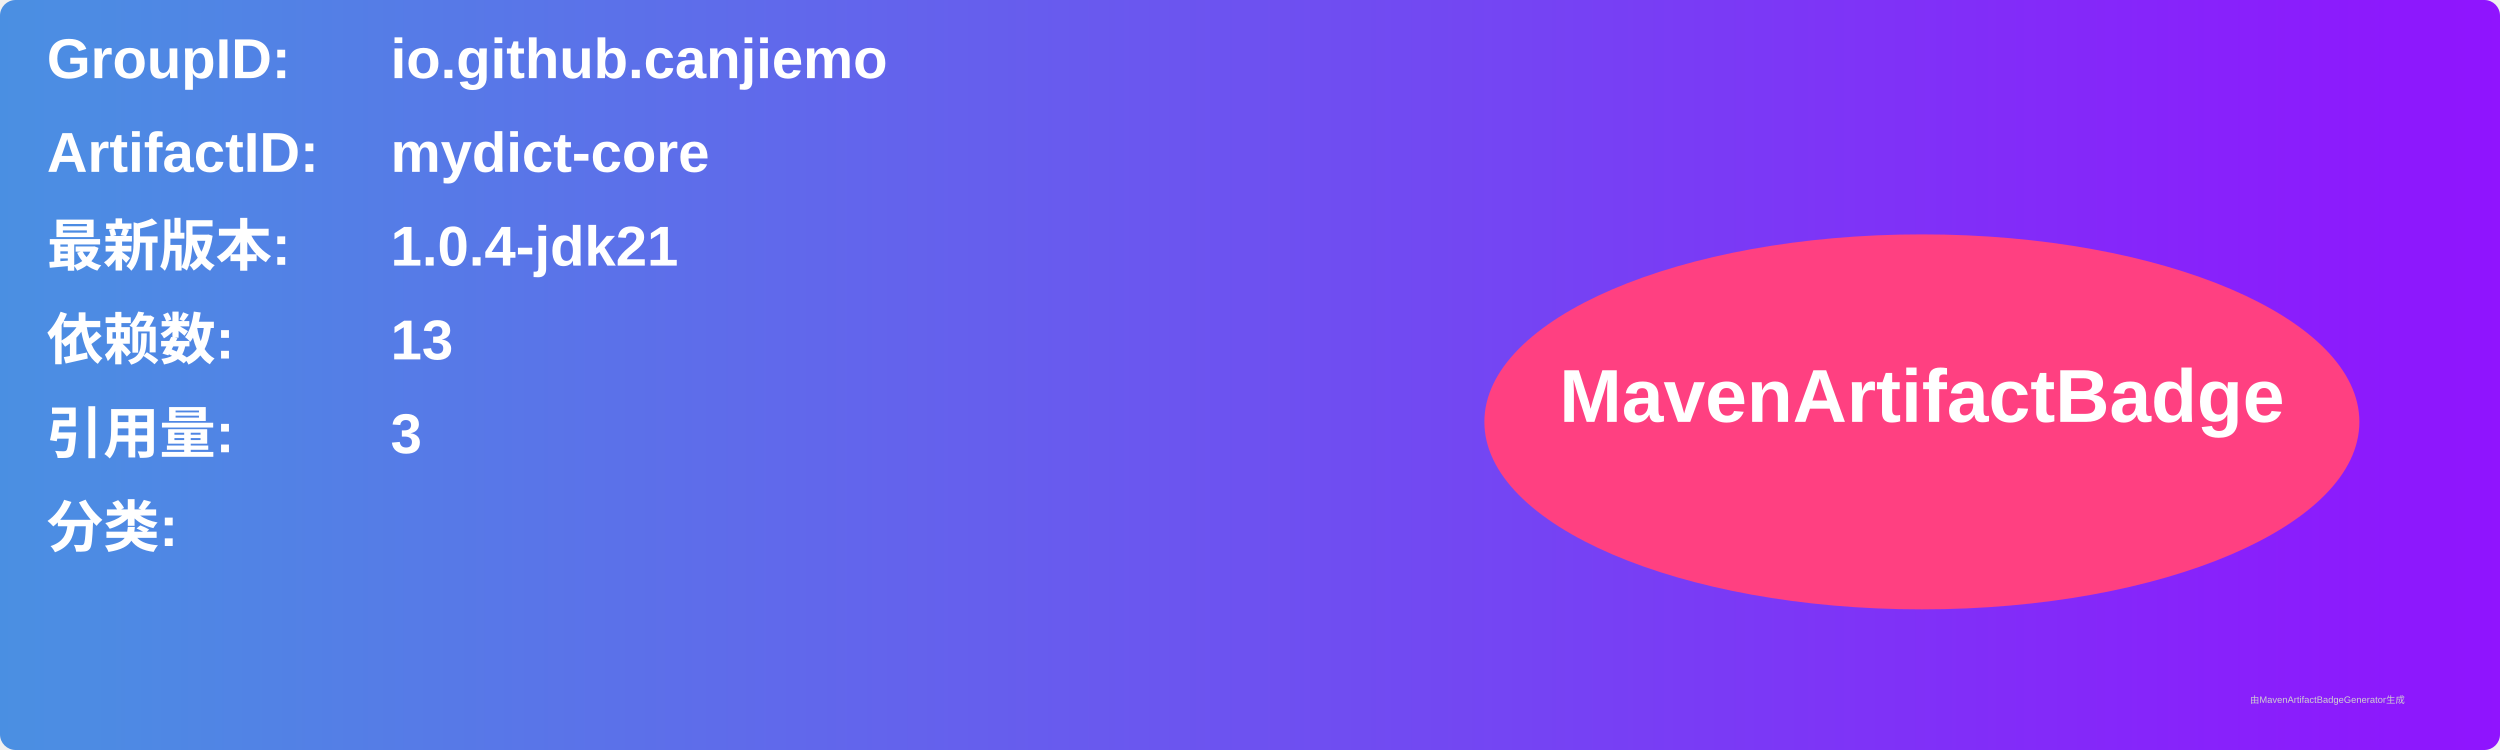
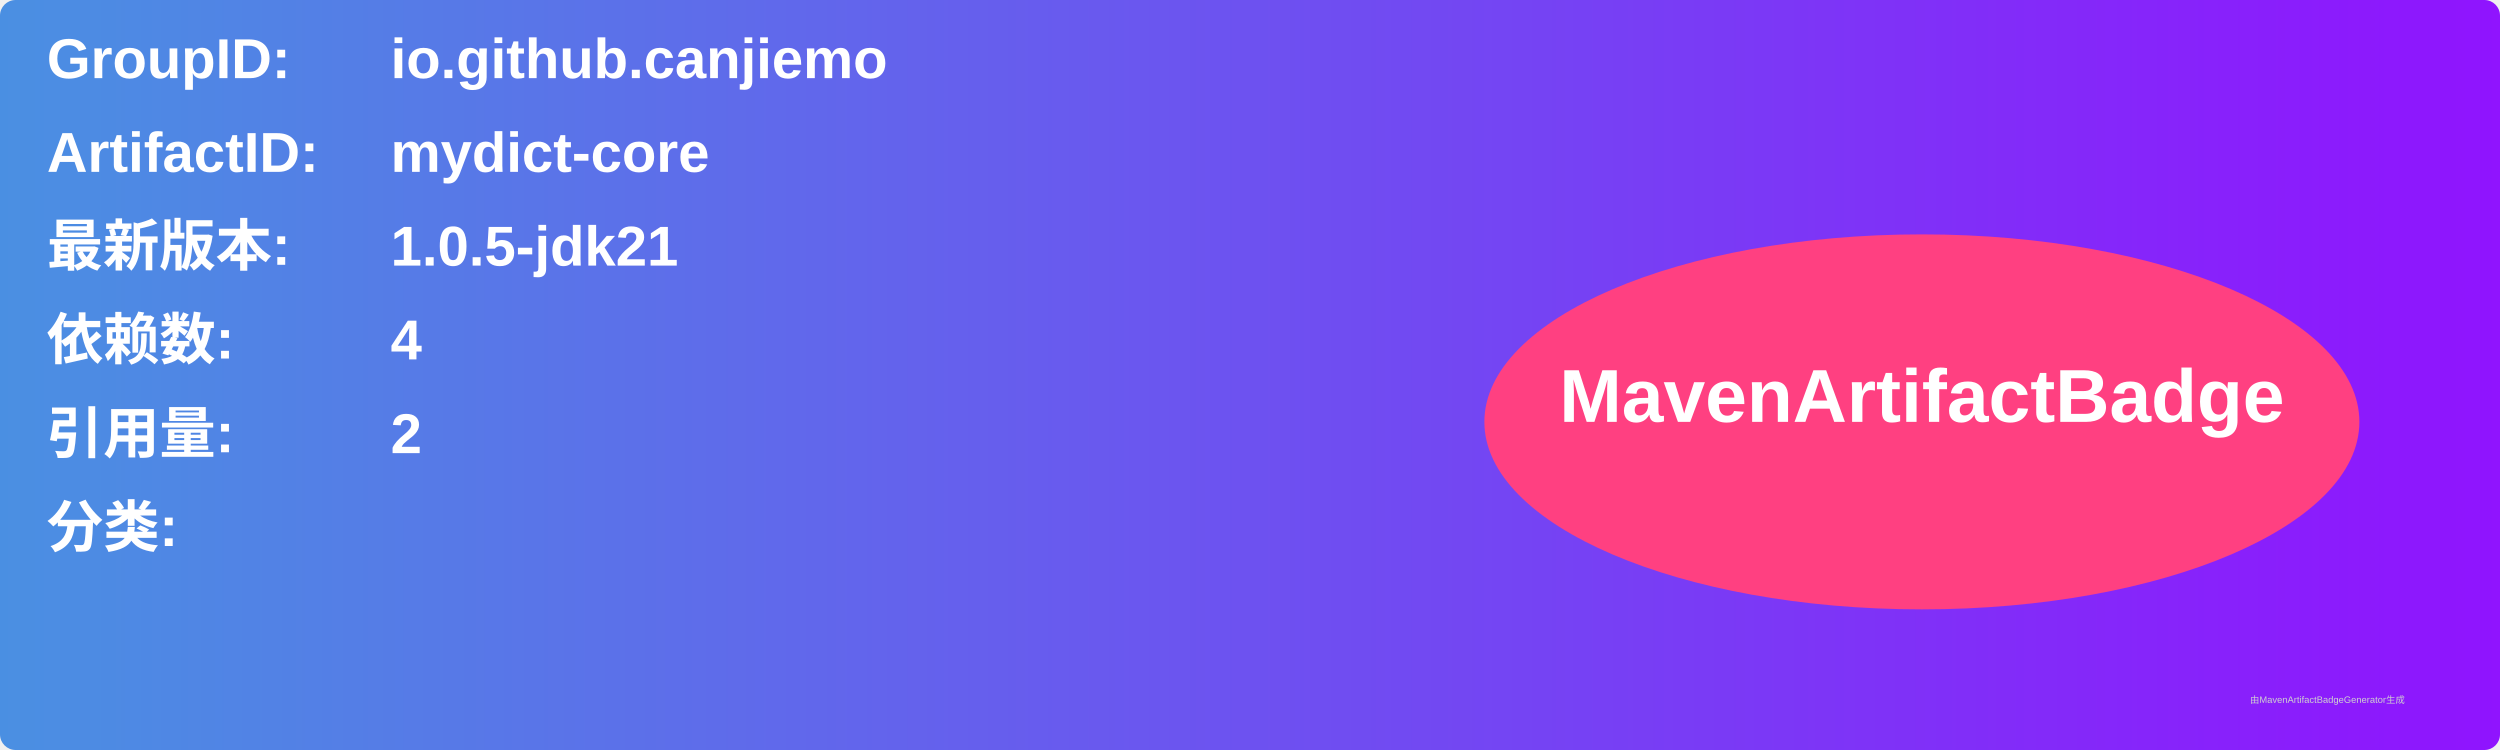
<svg xmlns="http://www.w3.org/2000/svg" width="800" height="240" viewBox="0 0 800 240">
  <linearGradient id="grad" x1="0%" y1="0%" x2="100%" y2="0%">
    <stop offset="0%" stop-color="#4a90e2" />
    <stop offset="100%" stop-color="#9013fe" />
  </linearGradient>
  <rect width="100%" height="100%" rx="5" ry="5" fill="url(#grad)" />
  <g transform="translate(15, 15)">
    <text x="0" y="10" font-family="Arial" font-size="18" fill="white" font-weight="bold" width="260">GroupID:</text>
    <text x="110" y="10" font-family="Arial" font-size="18" fill="white" font-weight="bold" width="460">io.github.canjiemo</text>
    <text x="0" y="40" font-family="Arial" font-size="18" fill="white" font-weight="bold" width="260">ArtifactID:</text>
    <text x="110" y="40" font-family="Arial" font-size="18" fill="white" font-weight="bold" width="460">mydict-core</text>
    <text x="0" y="70" font-family="Arial" font-size="18" fill="white" font-weight="bold">最新版本:</text>
    <text x="110" y="70" font-family="Arial" font-size="18" fill="white" font-weight="bold">
-       <tspan font-weight="bold">1.0.4-jdk21</tspan>
+       <tspan font-weight="bold">1.0.5-jdk21</tspan>
    </text>
    <text x="0" y="100" font-family="Arial" font-size="18" fill="white" font-weight="bold">依赖数: </text>
    <text x="110" y="100" font-family="Arial" font-size="18" fill="white">
-       <tspan font-weight="bold">13</tspan>
+       <tspan font-weight="bold">4</tspan>
    </text>
    <text x="0" y="130" font-family="Arial" font-size="18" fill="white" font-weight="bold">引用量: </text>
    <text x="110" y="130" font-family="Arial" font-size="18" fill="white">
-       <tspan font-weight="bold">3</tspan>
+       <tspan font-weight="bold">2</tspan>
    </text>
    <text x="0" y="160" font-family="Arial" font-size="18" fill="white" font-weight="bold">分类:</text>
    <text x="10" y="190" font-family="Arial" font-size="10" fill="white">
      <tspan font-weight="bold" />
    </text>
    <ellipse cx="600" cy="120" rx="140" ry="60" fill="#ff4081" />
    <text x="600" y="120" text-anchor="middle" font-family="Arial" font-size="24" fill="white" font-weight="bold">MavenArtifactBadge</text>
  </g>
  <text x="720" y="225" font-family="Arial" font-size="3" fill="#d0d0d0">由MavenArtifactBadgeGenerator生成</text>
</svg>
